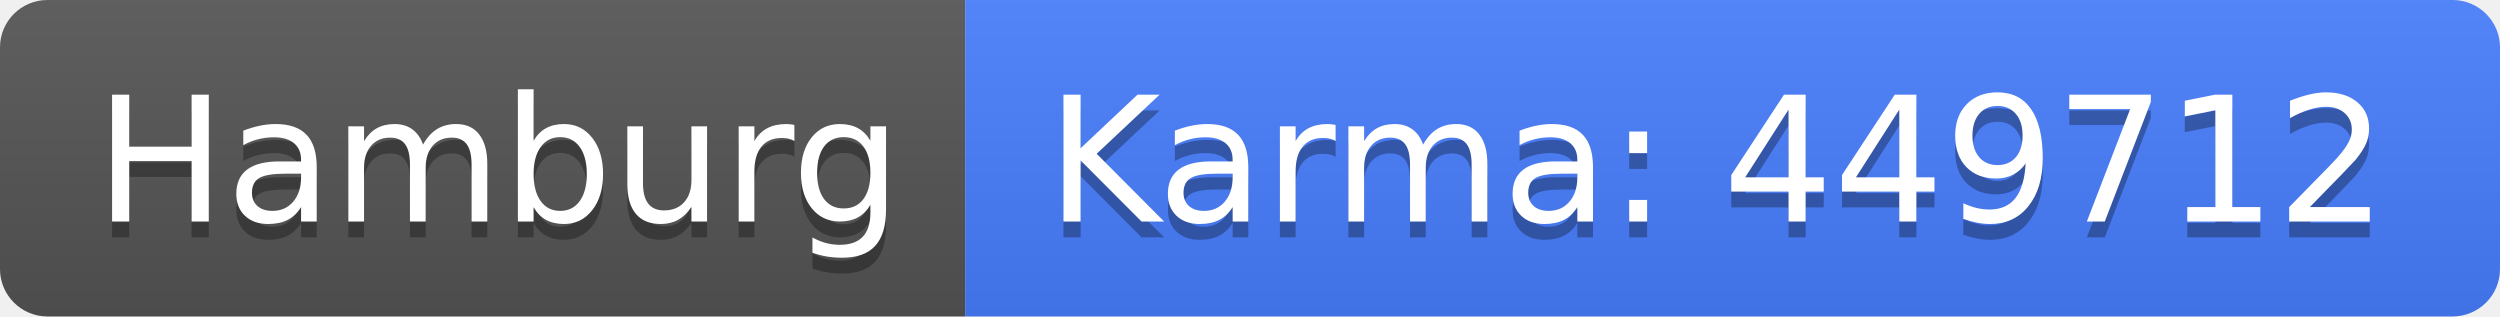
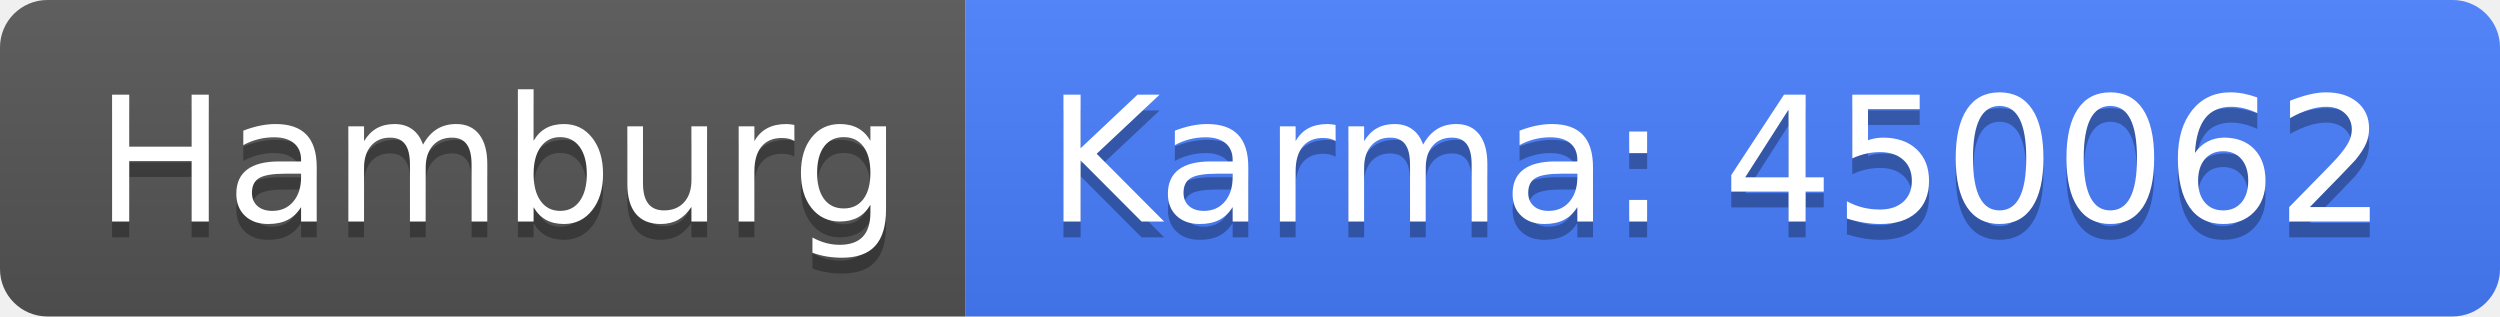
<svg xmlns="http://www.w3.org/2000/svg" width="158" height="20">
  <linearGradient id="b" x2="0" y2="100%">
    <stop offset="0" stop-color="#bbb" stop-opacity=".1" />
    <stop offset="1" stop-opacity=".1" />
  </linearGradient>
  <clipPath id="a">
    <rect width="158" height="20" rx="3" fill="#fff" />
  </clipPath>
  <g clip-path="url(#a)">
    <path fill="#555" d="M0 0h61v20H0z" />
    <path fill="#477eff" d="M61 0h97v20H61z" />
    <path fill="url(#b)" d="M0 0h158v20H0z" />
  </g>
  <g fill="#fff" text-anchor="middle" font-family="DejaVu Sans,Verdana,Geneva,sans-serif" font-size="110">
    <text x="315" y="150" fill="#010101" fill-opacity=".3" transform="scale(.1)" textLength="510">Hamburg</text>
    <text x="315" y="140" transform="scale(.1)" textLength="510">Hamburg</text>
-     <text x="1085" y="150" fill="#010101" fill-opacity=".3" transform="scale(.1)" textLength="870">Karma: 449712</text>
-     <text x="1085" y="140" transform="scale(.1)" textLength="870">Karma: 449712</text>
+     <text x="1085" y="150" fill="#010101" fill-opacity=".3" transform="scale(.1)" textLength="870">Karma: 450062</text>
+     <text x="1085" y="140" transform="scale(.1)" textLength="870">Karma: 450062</text>
  </g>
</svg>
